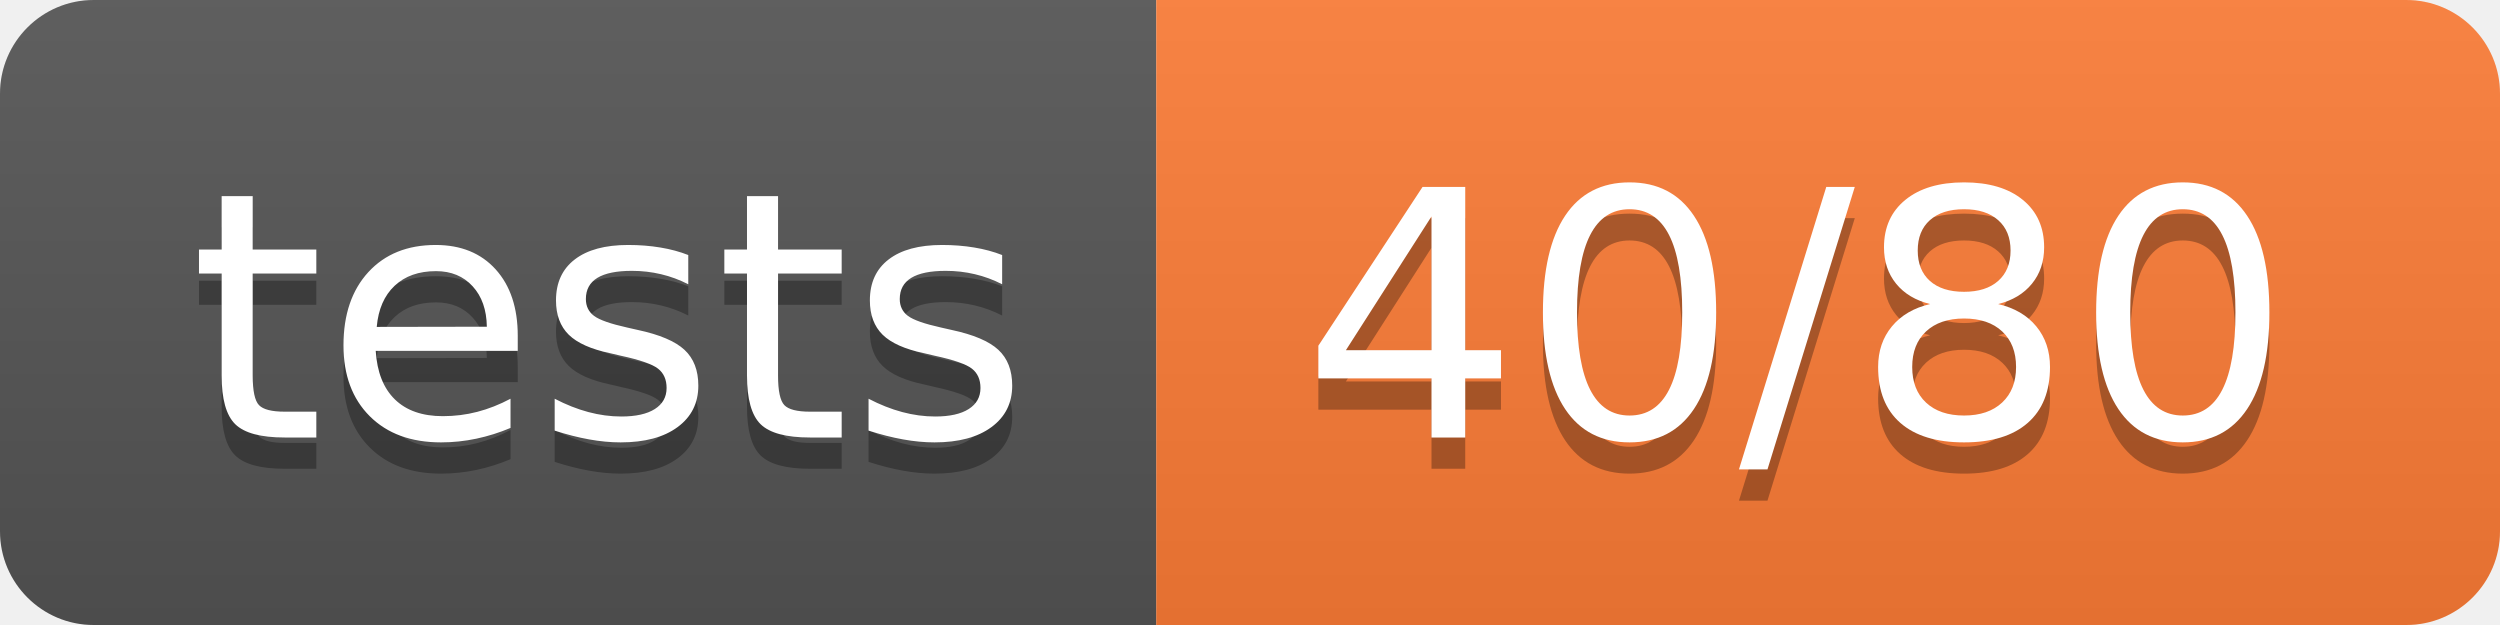
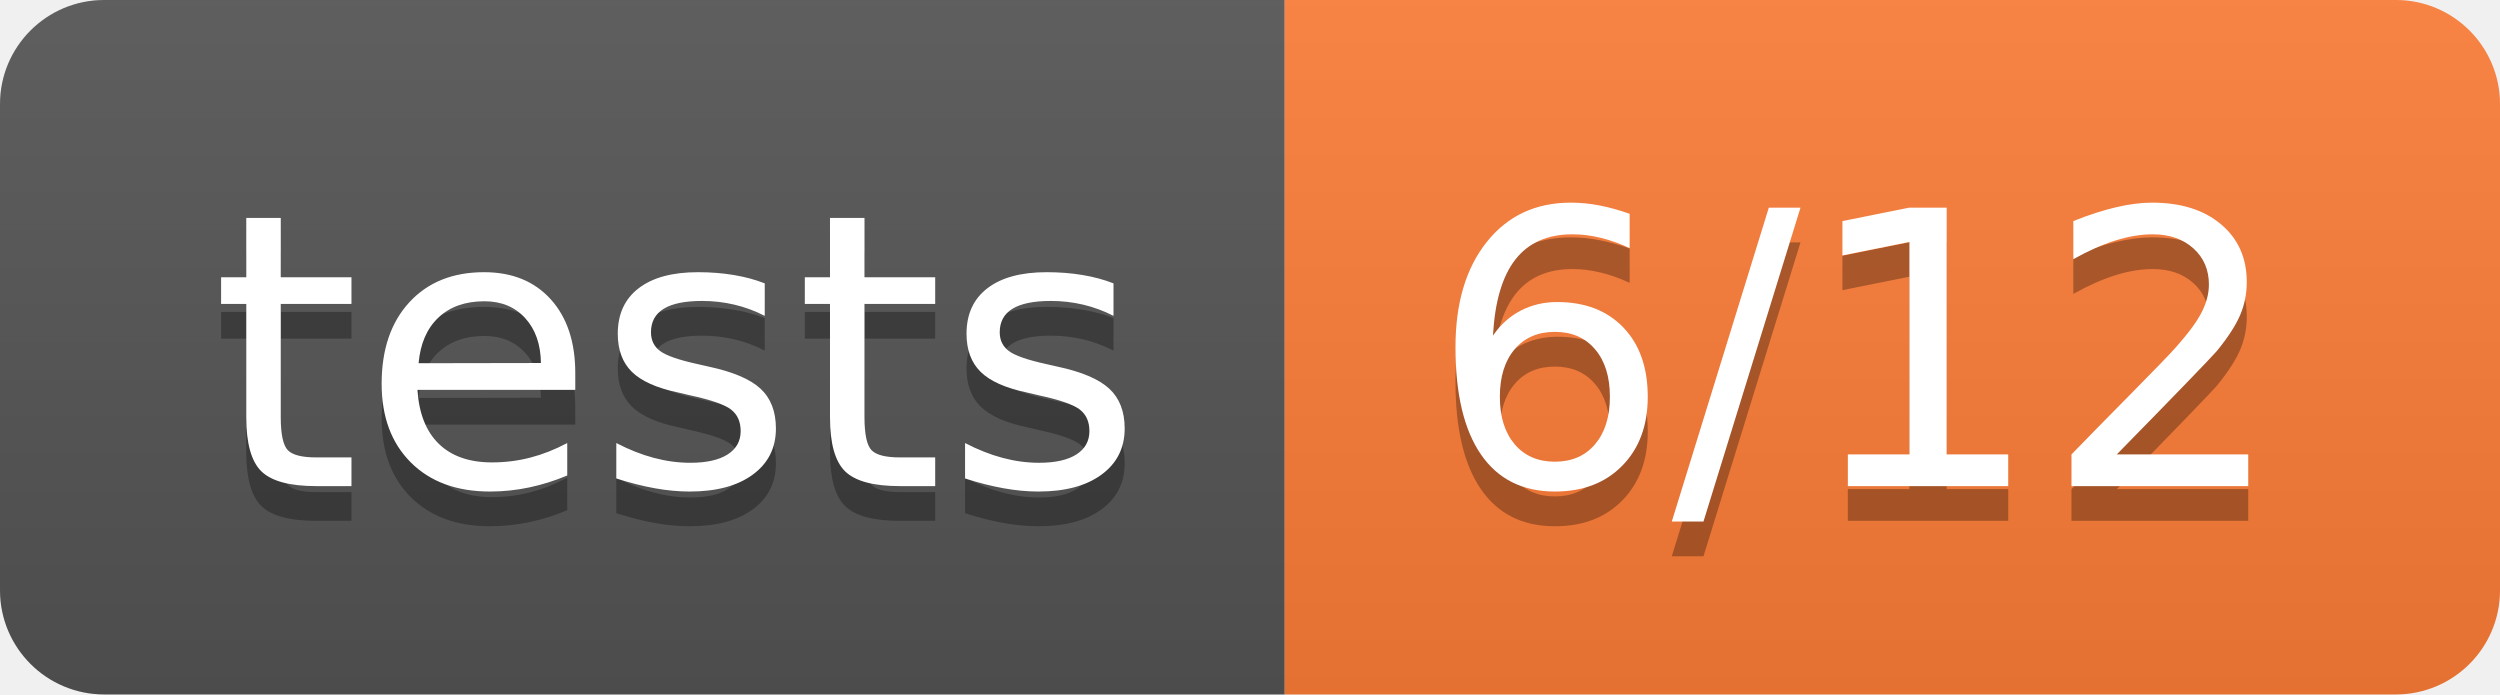
- <svg xmlns="http://www.w3.org/2000/svg" width="80" height="20" role="img" aria-label="tests: 40/80">
+ <svg xmlns="http://www.w3.org/2000/svg" width="72" height="20" role="img" aria-label="tests: 6/12">
  <linearGradient id="s" x2="0" y2="100%">
    <stop offset="0" stop-color="#bbb" stop-opacity=".1" />
    <stop offset="1" stop-opacity=".1" />
  </linearGradient>
  <clipPath id="r">
-     <rect width="80" height="20" rx="3" fill="#fff" />
+     <rect width="72" height="20" rx="3" fill="#fff" />
  </clipPath>
  <g clip-path="url(#r)">
    <rect width="37" height="20" fill="#555" />
-     <rect x="37" width="43" height="20" fill="#fe7d37" />
-     <rect width="80" height="20" fill="url(#s)" />
+     <rect x="37" width="35" height="20" fill="#fe7d37" />
+     <rect width="72" height="20" fill="url(#s)" />
  </g>
  <g fill="#fff" text-anchor="middle" font-family="Verdana,Geneva,DejaVu Sans,sans-serif" text-rendering="geometricPrecision" font-size="110">
    <text aria-hidden="true" x="195" y="150" fill="#010101" fill-opacity=".3" transform="scale(.1)" textLength="270">tests</text>
    <text x="195" y="140" transform="scale(.1)" fill="#fff" textLength="270">tests</text>
-     <text aria-hidden="true" x="575" y="150" fill="#010101" fill-opacity=".3" transform="scale(.1)" textLength="330">40/80</text>
-     <text x="575" y="140" transform="scale(.1)" fill="#fff" textLength="330">40/80</text>
+     <text aria-hidden="true" x="535" y="150" fill="#010101" fill-opacity=".3" transform="scale(.1)" textLength="250">6/12</text>
+     <text x="535" y="140" transform="scale(.1)" fill="#fff" textLength="250">6/12</text>
  </g>
</svg>
